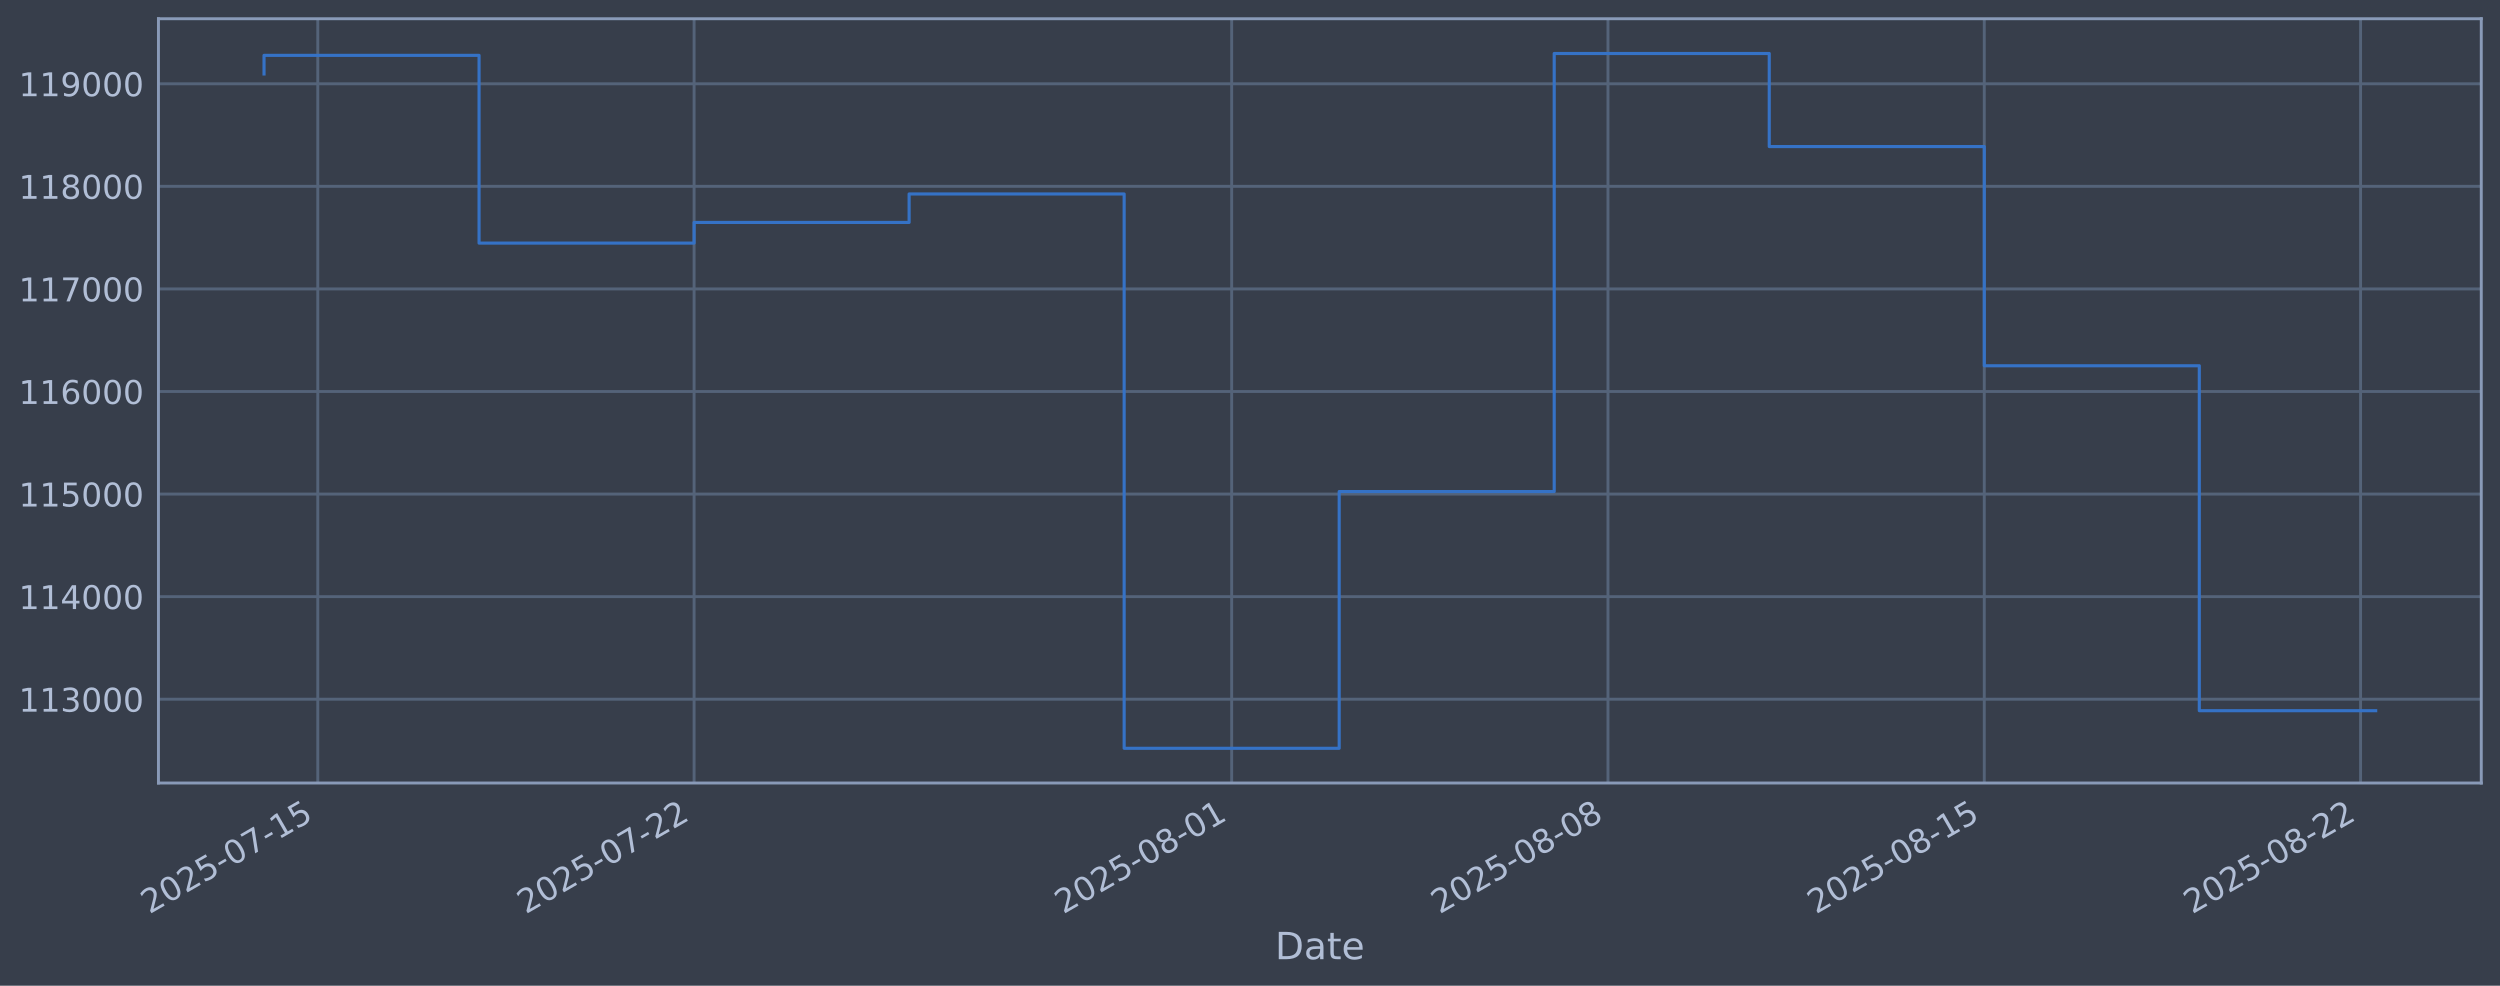
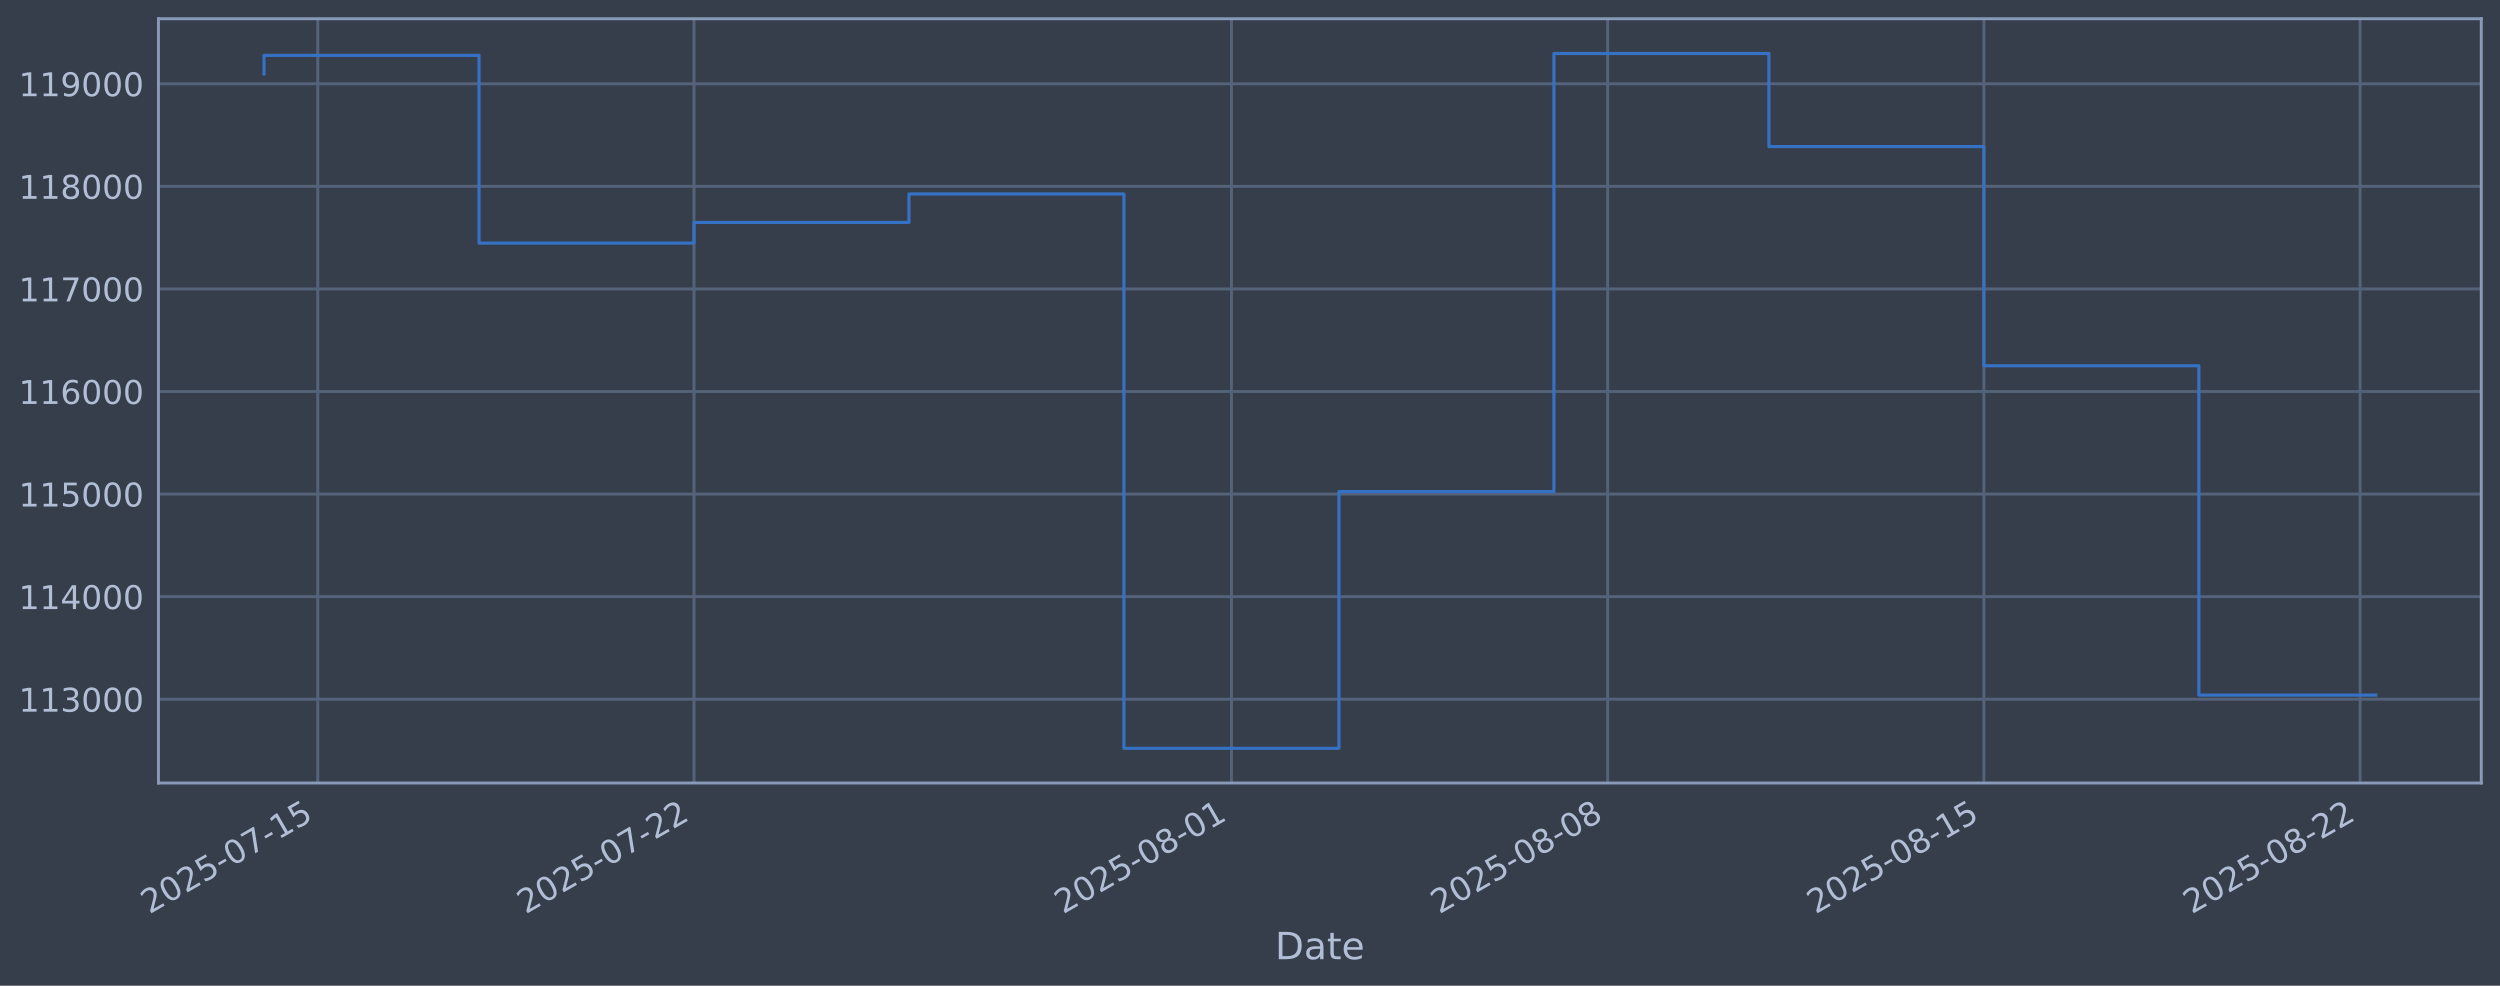
<svg xmlns="http://www.w3.org/2000/svg" xmlns:xlink="http://www.w3.org/1999/xlink" width="960.9pt" height="378.87pt" viewBox="0 0 960.9 378.87" version="1.1">
  <defs>
    <style type="text/css">*{stroke-linejoin: round; stroke-linecap: butt}</style>
  </defs>
  <g id="figure_1">
    <g id="patch_1">
      <path d="M 0 378.87  L 960.9 378.87  L 960.9 0  L 0 0  z " style="fill: #373e4b" />
    </g>
    <g id="axes_1">
      <g id="patch_2">
        <path d="M 60.901 300.96  L 953.701 300.96  L 953.701 7.2  L 60.901 7.2  z " style="fill: #373e4b" />
      </g>
      <g id="matplotlib.axis_1">
        <g id="xtick_1">
          <g id="line2d_1">
-             <path d="M 122.145 300.96  L 122.145 7.2  " clip-path="url(#p8b8e54fd7f)" style="fill: none; stroke: #546379; stroke-width: 1.12; stroke-linecap: square" />
+             <path d="M 122.14 300.96  L 122.14 7.2  " clip-path="url(#pc940829144)" style="fill: none; stroke: #546379; stroke-width: 1.12; stroke-linecap: square" />
          </g>
          <g id="line2d_2" />
          <g id="text_1">
-             <g style="fill: #b1bed6" transform="translate(57.41911 351.4642) rotate(-30) scale(0.126 -0.126)">
+             <g style="fill: #b1bed6" transform="translate(57.4144 351.4642) rotate(-30) scale(0.126 -0.126)">
              <defs>
                <path id="DejaVuSans-32" d="M 1228 531  L 3431 531  L 3431 0  L 469 0  L 469 531  Q 828 903 1448 1529  Q 2069 2156 2228 2338  Q 2531 2678 2651 2914  Q 2772 3150 2772 3378  Q 2772 3750 2511 3984  Q 2250 4219 1831 4219  Q 1534 4219 1204 4116  Q 875 4013 500 3803  L 500 4441  Q 881 4594 1212 4672  Q 1544 4750 1819 4750  Q 2544 4750 2975 4387  Q 3406 4025 3406 3419  Q 3406 3131 3298 2873  Q 3191 2616 2906 2266  Q 2828 2175 2409 1742  Q 1991 1309 1228 531  z " transform="scale(0.015625)" />
                <path id="DejaVuSans-30" d="M 2034 4250  Q 1547 4250 1301 3770  Q 1056 3291 1056 2328  Q 1056 1369 1301 889  Q 1547 409 2034 409  Q 2525 409 2770 889  Q 3016 1369 3016 2328  Q 3016 3291 2770 3770  Q 2525 4250 2034 4250  z M 2034 4750  Q 2819 4750 3233 4129  Q 3647 3509 3647 2328  Q 3647 1150 3233 529  Q 2819 -91 2034 -91  Q 1250 -91 836 529  Q 422 1150 422 2328  Q 422 3509 836 4129  Q 1250 4750 2034 4750  z " transform="scale(0.015625)" />
                <path id="DejaVuSans-35" d="M 691 4666  L 3169 4666  L 3169 4134  L 1269 4134  L 1269 2991  Q 1406 3038 1543 3061  Q 1681 3084 1819 3084  Q 2600 3084 3056 2656  Q 3513 2228 3513 1497  Q 3513 744 3044 326  Q 2575 -91 1722 -91  Q 1428 -91 1123 -41  Q 819 9 494 109  L 494 744  Q 775 591 1075 516  Q 1375 441 1709 441  Q 2250 441 2565 725  Q 2881 1009 2881 1497  Q 2881 1984 2565 2268  Q 2250 2553 1709 2553  Q 1456 2553 1204 2497  Q 953 2441 691 2322  L 691 4666  z " transform="scale(0.015625)" />
                <path id="DejaVuSans-2d" d="M 313 2009  L 1997 2009  L 1997 1497  L 313 1497  L 313 2009  z " transform="scale(0.015625)" />
                <path id="DejaVuSans-37" d="M 525 4666  L 3525 4666  L 3525 4397  L 1831 0  L 1172 0  L 2766 4134  L 525 4134  L 525 4666  z " transform="scale(0.015625)" />
                <path id="DejaVuSans-31" d="M 794 531  L 1825 531  L 1825 4091  L 703 3866  L 703 4441  L 1819 4666  L 2450 4666  L 2450 531  L 3481 531  L 3481 0  L 794 0  L 794 531  z " transform="scale(0.015625)" />
              </defs>
              <use xlink:href="#DejaVuSans-32" />
              <use xlink:href="#DejaVuSans-30" transform="translate(63.62305 0)" />
              <use xlink:href="#DejaVuSans-32" transform="translate(127.2461 0)" />
              <use xlink:href="#DejaVuSans-35" transform="translate(190.8691 0)" />
              <use xlink:href="#DejaVuSans-2d" transform="translate(254.4922 0)" />
              <use xlink:href="#DejaVuSans-30" transform="translate(290.5762 0)" />
              <use xlink:href="#DejaVuSans-37" transform="translate(354.1992 0)" />
              <use xlink:href="#DejaVuSans-2d" transform="translate(417.8223 0)" />
              <use xlink:href="#DejaVuSans-31" transform="translate(453.9062 0)" />
              <use xlink:href="#DejaVuSans-35" transform="translate(517.5293 0)" />
            </g>
          </g>
        </g>
        <g id="xtick_2">
          <g id="line2d_3">
-             <path d="M 266.781 300.96  L 266.781 7.2  " clip-path="url(#p8b8e54fd7f)" style="fill: none; stroke: #546379; stroke-width: 1.12; stroke-linecap: square" />
+             <path d="M 266.743 300.96  L 266.743 7.2  " clip-path="url(#pc940829144)" style="fill: none; stroke: #546379; stroke-width: 1.12; stroke-linecap: square" />
          </g>
          <g id="line2d_4" />
          <g id="text_2">
-             <g style="fill: #b1bed6" transform="translate(202.0552 351.4642) rotate(-30) scale(0.126 -0.126)">
+             <g style="fill: #b1bed6" transform="translate(202.0176 351.4642) rotate(-30) scale(0.126 -0.126)">
              <use xlink:href="#DejaVuSans-32" />
              <use xlink:href="#DejaVuSans-30" transform="translate(63.62305 0)" />
              <use xlink:href="#DejaVuSans-32" transform="translate(127.2461 0)" />
              <use xlink:href="#DejaVuSans-35" transform="translate(190.8691 0)" />
              <use xlink:href="#DejaVuSans-2d" transform="translate(254.4922 0)" />
              <use xlink:href="#DejaVuSans-30" transform="translate(290.5762 0)" />
              <use xlink:href="#DejaVuSans-37" transform="translate(354.1992 0)" />
              <use xlink:href="#DejaVuSans-2d" transform="translate(417.8223 0)" />
              <use xlink:href="#DejaVuSans-32" transform="translate(453.9062 0)" />
              <use xlink:href="#DejaVuSans-32" transform="translate(517.5293 0)" />
            </g>
          </g>
        </g>
        <g id="xtick_3">
          <g id="line2d_5">
-             <path d="M 473.404 300.96  L 473.404 7.2  " clip-path="url(#p8b8e54fd7f)" style="fill: none; stroke: #546379; stroke-width: 1.12; stroke-linecap: square" />
+             <path d="M 473.319 300.96  L 473.319 7.2  " clip-path="url(#pc940829144)" style="fill: none; stroke: #546379; stroke-width: 1.12; stroke-linecap: square" />
          </g>
          <g id="line2d_6" />
          <g id="text_3">
-             <g style="fill: #b1bed6" transform="translate(408.6782 351.4642) rotate(-30) scale(0.126 -0.126)">
+             <g style="fill: #b1bed6" transform="translate(408.5935 351.4642) rotate(-30) scale(0.126 -0.126)">
              <defs>
                <path id="DejaVuSans-38" d="M 2034 2216  Q 1584 2216 1326 1975  Q 1069 1734 1069 1313  Q 1069 891 1326 650  Q 1584 409 2034 409  Q 2484 409 2743 651  Q 3003 894 3003 1313  Q 3003 1734 2745 1975  Q 2488 2216 2034 2216  z M 1403 2484  Q 997 2584 770 2862  Q 544 3141 544 3541  Q 544 4100 942 4425  Q 1341 4750 2034 4750  Q 2731 4750 3128 4425  Q 3525 4100 3525 3541  Q 3525 3141 3298 2862  Q 3072 2584 2669 2484  Q 3125 2378 3379 2068  Q 3634 1759 3634 1313  Q 3634 634 3220 271  Q 2806 -91 2034 -91  Q 1263 -91 848 271  Q 434 634 434 1313  Q 434 1759 690 2068  Q 947 2378 1403 2484  z M 1172 3481  Q 1172 3119 1398 2916  Q 1625 2713 2034 2713  Q 2441 2713 2670 2916  Q 2900 3119 2900 3481  Q 2900 3844 2670 4047  Q 2441 4250 2034 4250  Q 1625 4250 1398 4047  Q 1172 3844 1172 3481  z " transform="scale(0.015625)" />
              </defs>
              <use xlink:href="#DejaVuSans-32" />
              <use xlink:href="#DejaVuSans-30" transform="translate(63.62305 0)" />
              <use xlink:href="#DejaVuSans-32" transform="translate(127.2461 0)" />
              <use xlink:href="#DejaVuSans-35" transform="translate(190.8691 0)" />
              <use xlink:href="#DejaVuSans-2d" transform="translate(254.4922 0)" />
              <use xlink:href="#DejaVuSans-30" transform="translate(290.5762 0)" />
              <use xlink:href="#DejaVuSans-38" transform="translate(354.1992 0)" />
              <use xlink:href="#DejaVuSans-2d" transform="translate(417.8223 0)" />
              <use xlink:href="#DejaVuSans-30" transform="translate(453.9062 0)" />
              <use xlink:href="#DejaVuSans-31" transform="translate(517.5293 0)" />
            </g>
          </g>
        </g>
        <g id="xtick_4">
          <g id="line2d_7">
-             <path d="M 618.04 300.96  L 618.04 7.2  " clip-path="url(#p8b8e54fd7f)" style="fill: none; stroke: #546379; stroke-width: 1.12; stroke-linecap: square" />
+             <path d="M 617.922 300.96  L 617.922 7.2  " clip-path="url(#pc940829144)" style="fill: none; stroke: #546379; stroke-width: 1.12; stroke-linecap: square" />
          </g>
          <g id="line2d_8" />
          <g id="text_4">
-             <g style="fill: #b1bed6" transform="translate(553.3143 351.4642) rotate(-30) scale(0.126 -0.126)">
+             <g style="fill: #b1bed6" transform="translate(553.1966 351.4642) rotate(-30) scale(0.126 -0.126)">
              <use xlink:href="#DejaVuSans-32" />
              <use xlink:href="#DejaVuSans-30" transform="translate(63.62305 0)" />
              <use xlink:href="#DejaVuSans-32" transform="translate(127.2461 0)" />
              <use xlink:href="#DejaVuSans-35" transform="translate(190.8691 0)" />
              <use xlink:href="#DejaVuSans-2d" transform="translate(254.4922 0)" />
              <use xlink:href="#DejaVuSans-30" transform="translate(290.5762 0)" />
              <use xlink:href="#DejaVuSans-38" transform="translate(354.1992 0)" />
              <use xlink:href="#DejaVuSans-2d" transform="translate(417.8223 0)" />
              <use xlink:href="#DejaVuSans-30" transform="translate(453.9062 0)" />
              <use xlink:href="#DejaVuSans-38" transform="translate(517.5293 0)" />
            </g>
          </g>
        </g>
        <g id="xtick_5">
          <g id="line2d_9">
-             <path d="M 762.676 300.96  L 762.676 7.2  " clip-path="url(#p8b8e54fd7f)" style="fill: none; stroke: #546379; stroke-width: 1.12; stroke-linecap: square" />
+             <path d="M 762.525 300.96  L 762.525 7.2  " clip-path="url(#pc940829144)" style="fill: none; stroke: #546379; stroke-width: 1.12; stroke-linecap: square" />
          </g>
          <g id="line2d_10" />
          <g id="text_5">
-             <g style="fill: #b1bed6" transform="translate(697.9504 351.4642) rotate(-30) scale(0.126 -0.126)">
+             <g style="fill: #b1bed6" transform="translate(697.7998 351.4642) rotate(-30) scale(0.126 -0.126)">
              <use xlink:href="#DejaVuSans-32" />
              <use xlink:href="#DejaVuSans-30" transform="translate(63.62305 0)" />
              <use xlink:href="#DejaVuSans-32" transform="translate(127.2461 0)" />
              <use xlink:href="#DejaVuSans-35" transform="translate(190.8691 0)" />
              <use xlink:href="#DejaVuSans-2d" transform="translate(254.4922 0)" />
              <use xlink:href="#DejaVuSans-30" transform="translate(290.5762 0)" />
              <use xlink:href="#DejaVuSans-38" transform="translate(354.1992 0)" />
              <use xlink:href="#DejaVuSans-2d" transform="translate(417.8223 0)" />
              <use xlink:href="#DejaVuSans-31" transform="translate(453.9062 0)" />
              <use xlink:href="#DejaVuSans-35" transform="translate(517.5293 0)" />
            </g>
          </g>
        </g>
        <g id="xtick_6">
          <g id="line2d_11">
-             <path d="M 907.312 300.96  L 907.312 7.2  " clip-path="url(#p8b8e54fd7f)" style="fill: none; stroke: #546379; stroke-width: 1.12; stroke-linecap: square" />
+             <path d="M 907.128 300.96  L 907.128 7.2  " clip-path="url(#pc940829144)" style="fill: none; stroke: #546379; stroke-width: 1.12; stroke-linecap: square" />
          </g>
          <g id="line2d_12" />
          <g id="text_6">
-             <g style="fill: #b1bed6" transform="translate(842.5865 351.4642) rotate(-30) scale(0.126 -0.126)">
+             <g style="fill: #b1bed6" transform="translate(842.4029 351.4642) rotate(-30) scale(0.126 -0.126)">
              <use xlink:href="#DejaVuSans-32" />
              <use xlink:href="#DejaVuSans-30" transform="translate(63.62305 0)" />
              <use xlink:href="#DejaVuSans-32" transform="translate(127.2461 0)" />
              <use xlink:href="#DejaVuSans-35" transform="translate(190.8691 0)" />
              <use xlink:href="#DejaVuSans-2d" transform="translate(254.4922 0)" />
              <use xlink:href="#DejaVuSans-30" transform="translate(290.5762 0)" />
              <use xlink:href="#DejaVuSans-38" transform="translate(354.1992 0)" />
              <use xlink:href="#DejaVuSans-2d" transform="translate(417.8223 0)" />
              <use xlink:href="#DejaVuSans-32" transform="translate(453.9062 0)" />
              <use xlink:href="#DejaVuSans-32" transform="translate(517.5293 0)" />
            </g>
          </g>
        </g>
        <g id="text_7">
          <g style="fill: #b1bed6" transform="translate(490.0914 368.6753) scale(0.144 -0.144)">
            <defs>
              <path id="DejaVuSans-44" d="M 1259 4147  L 1259 519  L 2022 519  Q 2988 519 3436 956  Q 3884 1394 3884 2338  Q 3884 3275 3436 3711  Q 2988 4147 2022 4147  L 1259 4147  z M 628 4666  L 1925 4666  Q 3281 4666 3915 4102  Q 4550 3538 4550 2338  Q 4550 1131 3912 565  Q 3275 0 1925 0  L 628 0  L 628 4666  z " transform="scale(0.015625)" />
              <path id="DejaVuSans-61" d="M 2194 1759  Q 1497 1759 1228 1600  Q 959 1441 959 1056  Q 959 750 1161 570  Q 1363 391 1709 391  Q 2188 391 2477 730  Q 2766 1069 2766 1631  L 2766 1759  L 2194 1759  z M 3341 1997  L 3341 0  L 2766 0  L 2766 531  Q 2569 213 2275 61  Q 1981 -91 1556 -91  Q 1019 -91 701 211  Q 384 513 384 1019  Q 384 1609 779 1909  Q 1175 2209 1959 2209  L 2766 2209  L 2766 2266  Q 2766 2663 2505 2880  Q 2244 3097 1772 3097  Q 1472 3097 1187 3025  Q 903 2953 641 2809  L 641 3341  Q 956 3463 1253 3523  Q 1550 3584 1831 3584  Q 2591 3584 2966 3190  Q 3341 2797 3341 1997  z " transform="scale(0.015625)" />
              <path id="DejaVuSans-74" d="M 1172 4494  L 1172 3500  L 2356 3500  L 2356 3053  L 1172 3053  L 1172 1153  Q 1172 725 1289 603  Q 1406 481 1766 481  L 2356 481  L 2356 0  L 1766 0  Q 1100 0 847 248  Q 594 497 594 1153  L 594 3053  L 172 3053  L 172 3500  L 594 3500  L 594 4494  L 1172 4494  z " transform="scale(0.015625)" />
              <path id="DejaVuSans-65" d="M 3597 1894  L 3597 1613  L 953 1613  Q 991 1019 1311 708  Q 1631 397 2203 397  Q 2534 397 2845 478  Q 3156 559 3463 722  L 3463 178  Q 3153 47 2828 -22  Q 2503 -91 2169 -91  Q 1331 -91 842 396  Q 353 884 353 1716  Q 353 2575 817 3079  Q 1281 3584 2069 3584  Q 2775 3584 3186 3129  Q 3597 2675 3597 1894  z M 3022 2063  Q 3016 2534 2758 2815  Q 2500 3097 2075 3097  Q 1594 3097 1305 2825  Q 1016 2553 972 2059  L 3022 2063  z " transform="scale(0.015625)" />
            </defs>
            <use xlink:href="#DejaVuSans-44" />
            <use xlink:href="#DejaVuSans-61" transform="translate(77.00195 0)" />
            <use xlink:href="#DejaVuSans-74" transform="translate(138.2812 0)" />
            <use xlink:href="#DejaVuSans-65" transform="translate(177.4902 0)" />
          </g>
        </g>
      </g>
      <g id="matplotlib.axis_2">
        <g id="ytick_1">
          <g id="line2d_13">
-             <path d="M 60.901 268.75  L 953.701 268.75  " clip-path="url(#p8b8e54fd7f)" style="fill: none; stroke: #546379; stroke-width: 1.12; stroke-linecap: square" />
+             <path d="M 60.901 268.75  L 953.701 268.75  " clip-path="url(#pc940829144)" style="fill: none; stroke: #546379; stroke-width: 1.12; stroke-linecap: square" />
          </g>
          <g id="line2d_14" />
          <g id="text_8">
            <g style="fill: #b1bed6" transform="translate(7.2 273.5373) scale(0.126 -0.126)">
              <defs>
                <path id="DejaVuSans-33" d="M 2597 2516  Q 3050 2419 3304 2112  Q 3559 1806 3559 1356  Q 3559 666 3084 287  Q 2609 -91 1734 -91  Q 1441 -91 1130 -33  Q 819 25 488 141  L 488 750  Q 750 597 1062 519  Q 1375 441 1716 441  Q 2309 441 2620 675  Q 2931 909 2931 1356  Q 2931 1769 2642 2001  Q 2353 2234 1838 2234  L 1294 2234  L 1294 2753  L 1863 2753  Q 2328 2753 2575 2939  Q 2822 3125 2822 3475  Q 2822 3834 2567 4026  Q 2313 4219 1838 4219  Q 1578 4219 1281 4162  Q 984 4106 628 3988  L 628 4550  Q 988 4650 1302 4700  Q 1616 4750 1894 4750  Q 2613 4750 3031 4423  Q 3450 4097 3450 3541  Q 3450 3153 3228 2886  Q 3006 2619 2597 2516  z " transform="scale(0.015625)" />
              </defs>
              <use xlink:href="#DejaVuSans-31" />
              <use xlink:href="#DejaVuSans-31" transform="translate(63.62305 0)" />
              <use xlink:href="#DejaVuSans-33" transform="translate(127.2461 0)" />
              <use xlink:href="#DejaVuSans-30" transform="translate(190.8691 0)" />
              <use xlink:href="#DejaVuSans-30" transform="translate(254.4922 0)" />
              <use xlink:href="#DejaVuSans-30" transform="translate(318.1152 0)" />
            </g>
          </g>
        </g>
        <g id="ytick_2">
          <g id="line2d_15">
-             <path d="M 60.901 229.325  L 953.701 229.325  " clip-path="url(#p8b8e54fd7f)" style="fill: none; stroke: #546379; stroke-width: 1.12; stroke-linecap: square" />
+             <path d="M 60.901 229.325  L 953.701 229.325  " clip-path="url(#pc940829144)" style="fill: none; stroke: #546379; stroke-width: 1.12; stroke-linecap: square" />
          </g>
          <g id="line2d_16" />
          <g id="text_9">
            <g style="fill: #b1bed6" transform="translate(7.2 234.1122) scale(0.126 -0.126)">
              <defs>
                <path id="DejaVuSans-34" d="M 2419 4116  L 825 1625  L 2419 1625  L 2419 4116  z M 2253 4666  L 3047 4666  L 3047 1625  L 3713 1625  L 3713 1100  L 3047 1100  L 3047 0  L 2419 0  L 2419 1100  L 313 1100  L 313 1709  L 2253 4666  z " transform="scale(0.015625)" />
              </defs>
              <use xlink:href="#DejaVuSans-31" />
              <use xlink:href="#DejaVuSans-31" transform="translate(63.62305 0)" />
              <use xlink:href="#DejaVuSans-34" transform="translate(127.2461 0)" />
              <use xlink:href="#DejaVuSans-30" transform="translate(190.8691 0)" />
              <use xlink:href="#DejaVuSans-30" transform="translate(254.4922 0)" />
              <use xlink:href="#DejaVuSans-30" transform="translate(318.1152 0)" />
            </g>
          </g>
        </g>
        <g id="ytick_3">
          <g id="line2d_17">
-             <path d="M 60.901 189.9  L 953.701 189.9  " clip-path="url(#p8b8e54fd7f)" style="fill: none; stroke: #546379; stroke-width: 1.12; stroke-linecap: square" />
+             <path d="M 60.901 189.9  L 953.701 189.9  " clip-path="url(#pc940829144)" style="fill: none; stroke: #546379; stroke-width: 1.12; stroke-linecap: square" />
          </g>
          <g id="line2d_18" />
          <g id="text_10">
            <g style="fill: #b1bed6" transform="translate(7.2 194.6871) scale(0.126 -0.126)">
              <use xlink:href="#DejaVuSans-31" />
              <use xlink:href="#DejaVuSans-31" transform="translate(63.62305 0)" />
              <use xlink:href="#DejaVuSans-35" transform="translate(127.2461 0)" />
              <use xlink:href="#DejaVuSans-30" transform="translate(190.8691 0)" />
              <use xlink:href="#DejaVuSans-30" transform="translate(254.4922 0)" />
              <use xlink:href="#DejaVuSans-30" transform="translate(318.1152 0)" />
            </g>
          </g>
        </g>
        <g id="ytick_4">
          <g id="line2d_19">
-             <path d="M 60.901 150.475  L 953.701 150.475  " clip-path="url(#p8b8e54fd7f)" style="fill: none; stroke: #546379; stroke-width: 1.12; stroke-linecap: square" />
+             <path d="M 60.901 150.475  L 953.701 150.475  " clip-path="url(#pc940829144)" style="fill: none; stroke: #546379; stroke-width: 1.12; stroke-linecap: square" />
          </g>
          <g id="line2d_20" />
          <g id="text_11">
            <g style="fill: #b1bed6" transform="translate(7.2 155.262) scale(0.126 -0.126)">
              <defs>
                <path id="DejaVuSans-36" d="M 2113 2584  Q 1688 2584 1439 2293  Q 1191 2003 1191 1497  Q 1191 994 1439 701  Q 1688 409 2113 409  Q 2538 409 2786 701  Q 3034 994 3034 1497  Q 3034 2003 2786 2293  Q 2538 2584 2113 2584  z M 3366 4563  L 3366 3988  Q 3128 4100 2886 4159  Q 2644 4219 2406 4219  Q 1781 4219 1451 3797  Q 1122 3375 1075 2522  Q 1259 2794 1537 2939  Q 1816 3084 2150 3084  Q 2853 3084 3261 2657  Q 3669 2231 3669 1497  Q 3669 778 3244 343  Q 2819 -91 2113 -91  Q 1303 -91 875 529  Q 447 1150 447 2328  Q 447 3434 972 4092  Q 1497 4750 2381 4750  Q 2619 4750 2861 4703  Q 3103 4656 3366 4563  z " transform="scale(0.015625)" />
              </defs>
              <use xlink:href="#DejaVuSans-31" />
              <use xlink:href="#DejaVuSans-31" transform="translate(63.62305 0)" />
              <use xlink:href="#DejaVuSans-36" transform="translate(127.2461 0)" />
              <use xlink:href="#DejaVuSans-30" transform="translate(190.8691 0)" />
              <use xlink:href="#DejaVuSans-30" transform="translate(254.4922 0)" />
              <use xlink:href="#DejaVuSans-30" transform="translate(318.1152 0)" />
            </g>
          </g>
        </g>
        <g id="ytick_5">
          <g id="line2d_21">
-             <path d="M 60.901 111.05  L 953.701 111.05  " clip-path="url(#p8b8e54fd7f)" style="fill: none; stroke: #546379; stroke-width: 1.12; stroke-linecap: square" />
+             <path d="M 60.901 111.05  L 953.701 111.05  " clip-path="url(#pc940829144)" style="fill: none; stroke: #546379; stroke-width: 1.12; stroke-linecap: square" />
          </g>
          <g id="line2d_22" />
          <g id="text_12">
            <g style="fill: #b1bed6" transform="translate(7.2 115.8369) scale(0.126 -0.126)">
              <use xlink:href="#DejaVuSans-31" />
              <use xlink:href="#DejaVuSans-31" transform="translate(63.62305 0)" />
              <use xlink:href="#DejaVuSans-37" transform="translate(127.2461 0)" />
              <use xlink:href="#DejaVuSans-30" transform="translate(190.8691 0)" />
              <use xlink:href="#DejaVuSans-30" transform="translate(254.4922 0)" />
              <use xlink:href="#DejaVuSans-30" transform="translate(318.1152 0)" />
            </g>
          </g>
        </g>
        <g id="ytick_6">
          <g id="line2d_23">
-             <path d="M 60.901 71.625  L 953.701 71.625  " clip-path="url(#p8b8e54fd7f)" style="fill: none; stroke: #546379; stroke-width: 1.12; stroke-linecap: square" />
+             <path d="M 60.901 71.625  L 953.701 71.625  " clip-path="url(#pc940829144)" style="fill: none; stroke: #546379; stroke-width: 1.12; stroke-linecap: square" />
          </g>
          <g id="line2d_24" />
          <g id="text_13">
            <g style="fill: #b1bed6" transform="translate(7.2 76.4118) scale(0.126 -0.126)">
              <use xlink:href="#DejaVuSans-31" />
              <use xlink:href="#DejaVuSans-31" transform="translate(63.62305 0)" />
              <use xlink:href="#DejaVuSans-38" transform="translate(127.2461 0)" />
              <use xlink:href="#DejaVuSans-30" transform="translate(190.8691 0)" />
              <use xlink:href="#DejaVuSans-30" transform="translate(254.4922 0)" />
              <use xlink:href="#DejaVuSans-30" transform="translate(318.1152 0)" />
            </g>
          </g>
        </g>
        <g id="ytick_7">
          <g id="line2d_25">
-             <path d="M 60.901 32.2  L 953.701 32.2  " clip-path="url(#p8b8e54fd7f)" style="fill: none; stroke: #546379; stroke-width: 1.12; stroke-linecap: square" />
+             <path d="M 60.901 32.2  L 953.701 32.2  " clip-path="url(#pc940829144)" style="fill: none; stroke: #546379; stroke-width: 1.12; stroke-linecap: square" />
          </g>
          <g id="line2d_26" />
          <g id="text_14">
            <g style="fill: #b1bed6" transform="translate(7.2 36.9867) scale(0.126 -0.126)">
              <defs>
                <path id="DejaVuSans-39" d="M 703 97  L 703 672  Q 941 559 1184 500  Q 1428 441 1663 441  Q 2288 441 2617 861  Q 2947 1281 2994 2138  Q 2813 1869 2534 1725  Q 2256 1581 1919 1581  Q 1219 1581 811 2004  Q 403 2428 403 3163  Q 403 3881 828 4315  Q 1253 4750 1959 4750  Q 2769 4750 3195 4129  Q 3622 3509 3622 2328  Q 3622 1225 3098 567  Q 2575 -91 1691 -91  Q 1453 -91 1209 -44  Q 966 3 703 97  z M 1959 2075  Q 2384 2075 2632 2365  Q 2881 2656 2881 3163  Q 2881 3666 2632 3958  Q 2384 4250 1959 4250  Q 1534 4250 1286 3958  Q 1038 3666 1038 3163  Q 1038 2656 1286 2365  Q 1534 2075 1959 2075  z " transform="scale(0.015625)" />
              </defs>
              <use xlink:href="#DejaVuSans-31" />
              <use xlink:href="#DejaVuSans-31" transform="translate(63.62305 0)" />
              <use xlink:href="#DejaVuSans-39" transform="translate(127.2461 0)" />
              <use xlink:href="#DejaVuSans-30" transform="translate(190.8691 0)" />
              <use xlink:href="#DejaVuSans-30" transform="translate(254.4922 0)" />
              <use xlink:href="#DejaVuSans-30" transform="translate(318.1152 0)" />
            </g>
          </g>
        </g>
      </g>
      <g id="line2d_27">
-         <path d="M 101.482 28.439  L 101.482 21.285  L 184.132 21.285  L 184.132 93.435  L 266.781 93.435  L 266.781 85.489  L 349.43 85.489  L 349.43 74.56  L 432.079 74.56  L 432.079 287.607  L 514.728 287.607  L 514.728 188.936  L 597.377 188.936  L 597.377 20.553  L 680.027 20.553  L 680.027 56.332  L 762.676 56.332  L 762.676 140.575  L 845.325 140.575  L 845.325 273.155  L 913.119 273.155  " clip-path="url(#p8b8e54fd7f)" style="fill: none; stroke: #3572c6; stroke-width: 1.2; stroke-linecap: square" />
+         <path d="M 101.482 28.439  L 101.482 21.285  L 184.113 21.285  L 184.113 93.435  L 266.743 93.435  L 266.743 85.489  L 349.373 85.489  L 349.373 74.56  L 432.004 74.56  L 432.004 287.607  L 514.634 287.607  L 514.634 188.936  L 597.265 188.936  L 597.265 20.553  L 679.895 20.553  L 679.895 56.332  L 762.525 56.332  L 762.525 140.575  L 845.156 140.575  L 845.156 267.163  L 913.119 267.163  " clip-path="url(#pc940829144)" style="fill: none; stroke: #3572c6; stroke-width: 1.2; stroke-linecap: square" />
      </g>
      <g id="patch_3">
        <path d="M 60.901 300.96  L 60.901 7.2  " style="fill: none; stroke: #899ab8; stroke-width: 1.12; stroke-linejoin: miter; stroke-linecap: square" />
      </g>
      <g id="patch_4">
        <path d="M 953.701 300.96  L 953.701 7.2  " style="fill: none; stroke: #899ab8; stroke-width: 1.12; stroke-linejoin: miter; stroke-linecap: square" />
      </g>
      <g id="patch_5">
        <path d="M 60.901 300.96  L 953.701 300.96  " style="fill: none; stroke: #899ab8; stroke-width: 1.12; stroke-linejoin: miter; stroke-linecap: square" />
      </g>
      <g id="patch_6">
        <path d="M 60.901 7.2  L 953.701 7.2  " style="fill: none; stroke: #899ab8; stroke-width: 1.12; stroke-linejoin: miter; stroke-linecap: square" />
      </g>
    </g>
  </g>
  <defs>
-     <clipPath id="p8b8e54fd7f">
+     <clipPath id="pc940829144">
      <rect x="60.901" y="7.2" width="892.8" height="293.76" />
    </clipPath>
  </defs>
</svg>
